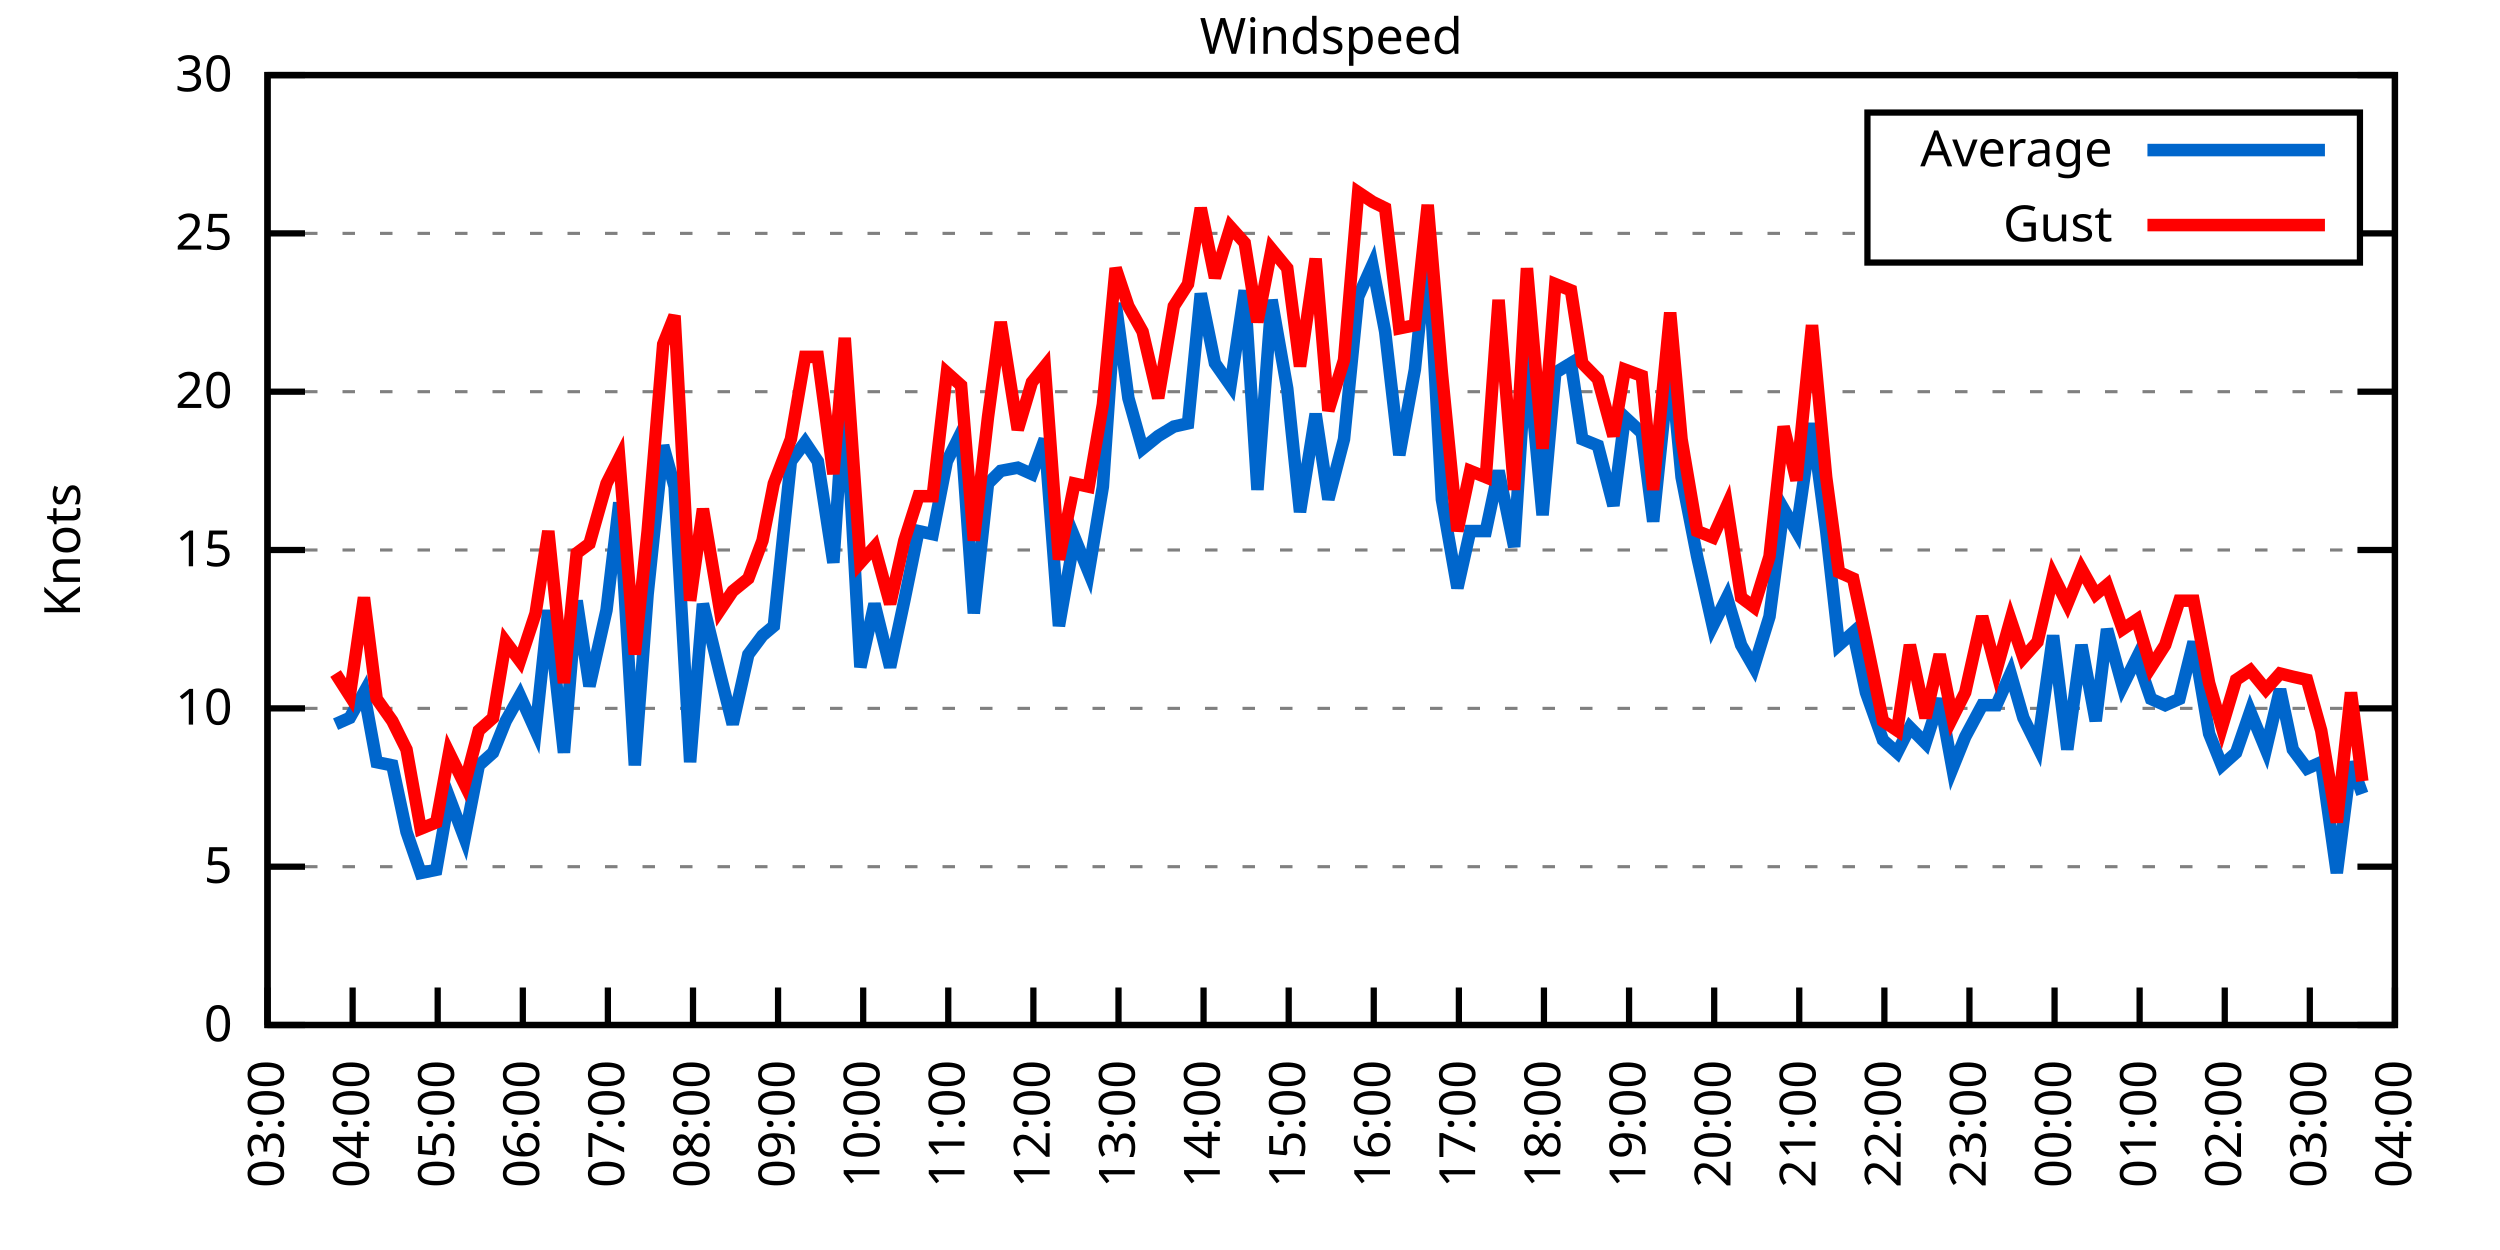
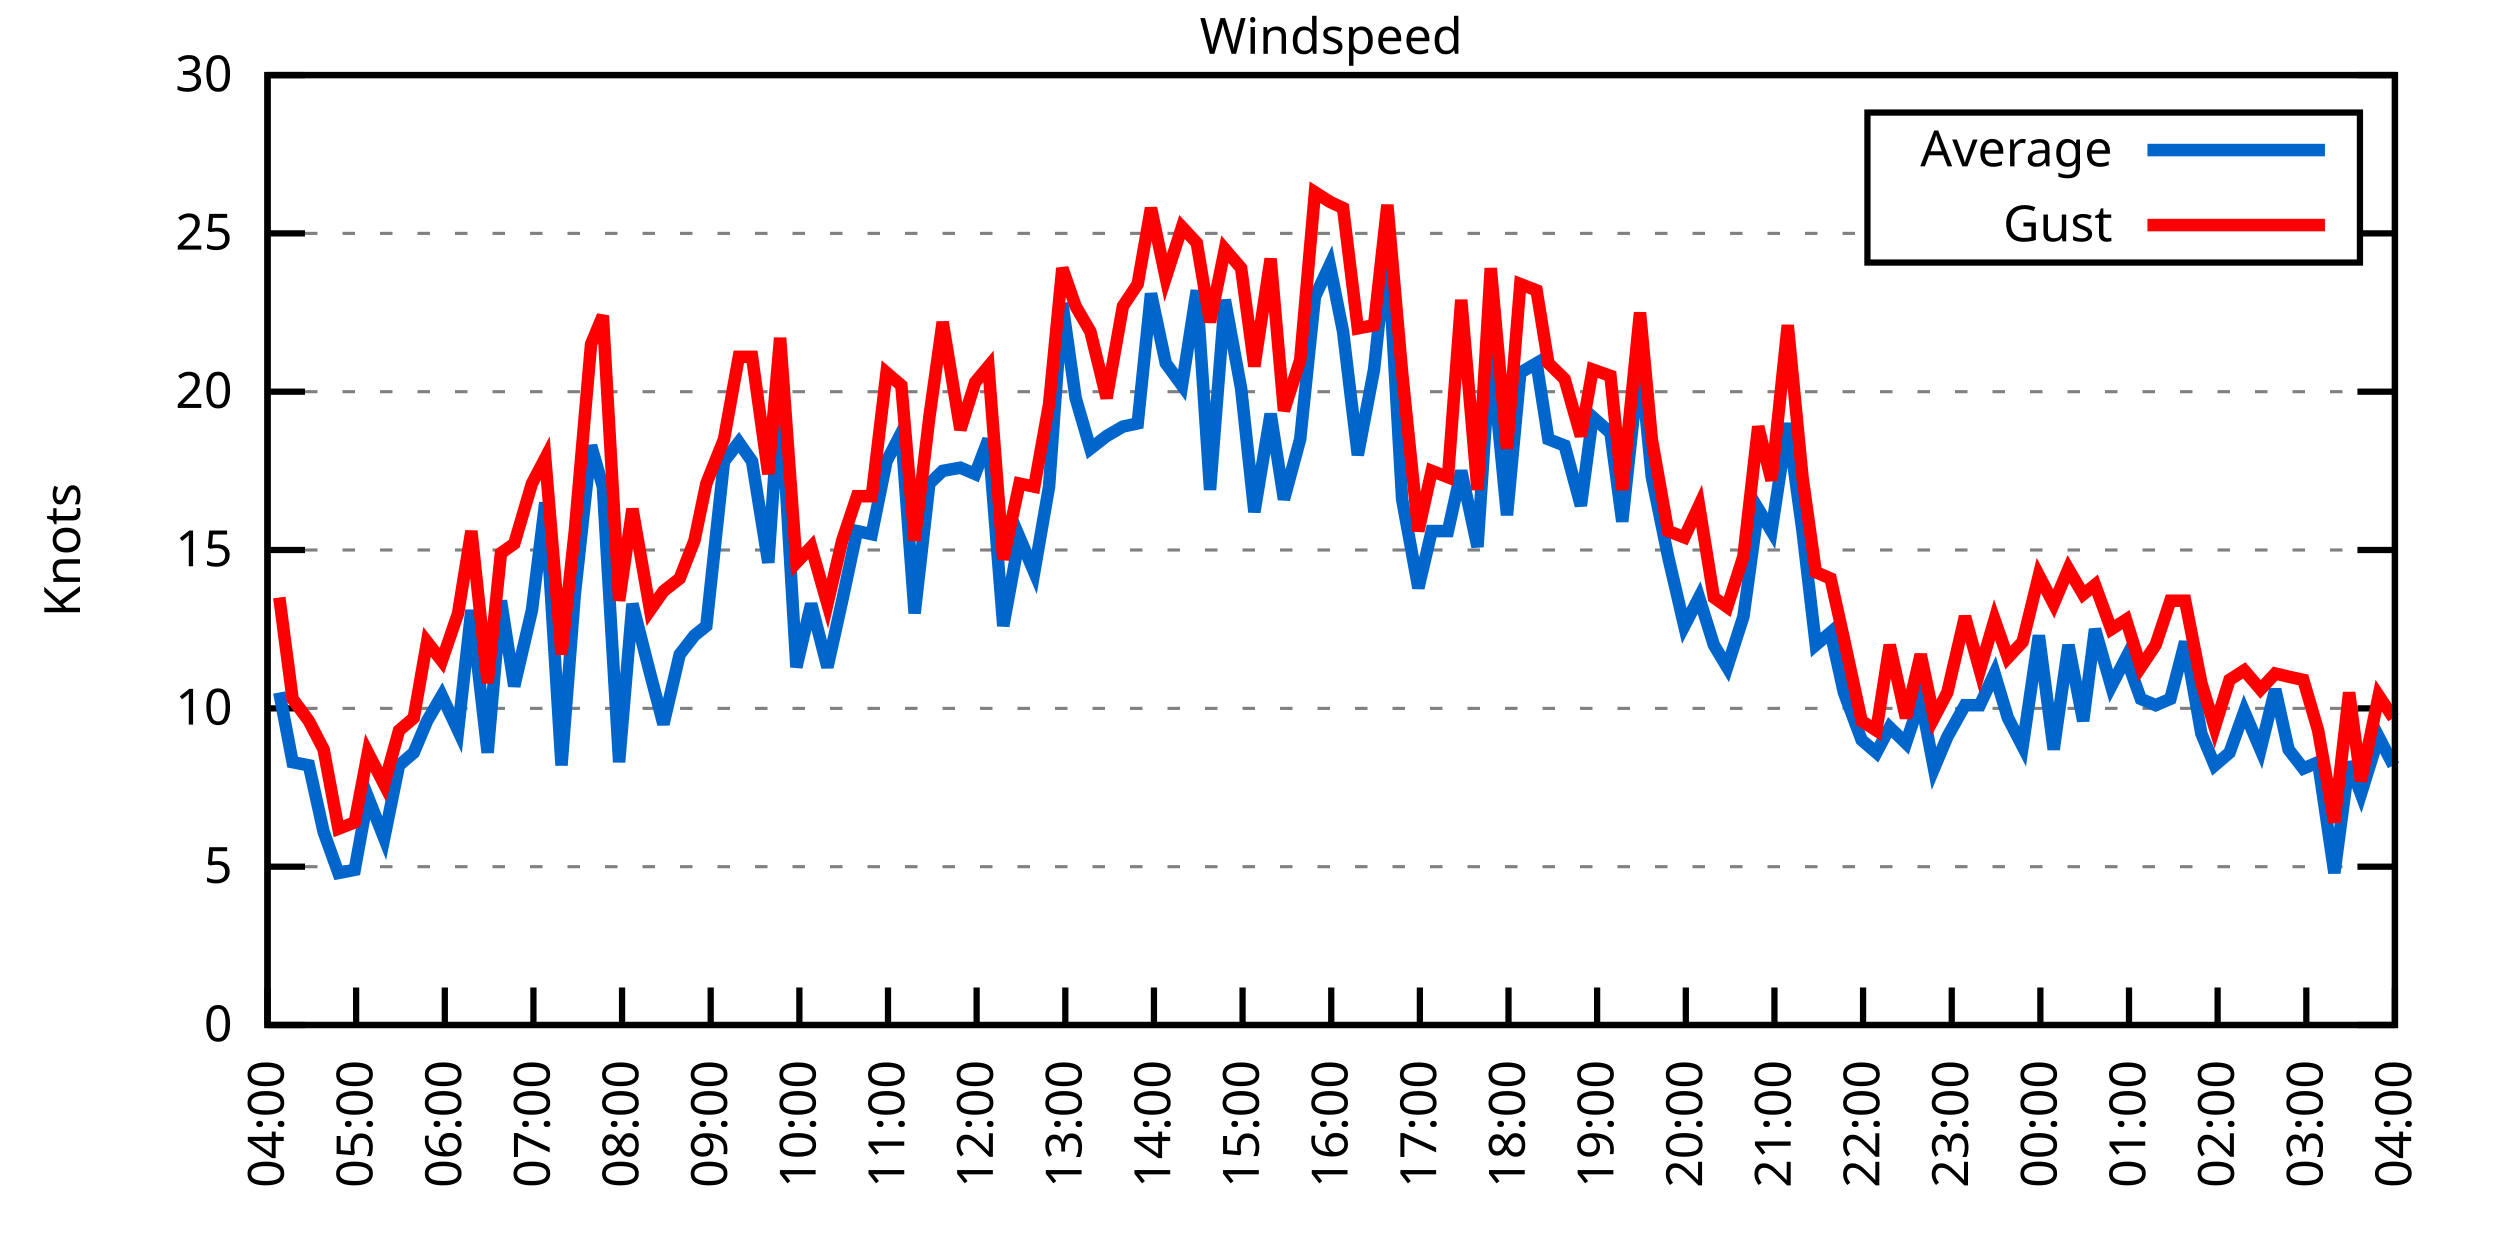
<svg xmlns="http://www.w3.org/2000/svg" xmlns:xlink="http://www.w3.org/1999/xlink" width="400" height="200" viewBox="0 0 400 200">
  <g id="gnuplot_canvas">
    <rect x="0" y="0" width="400" height="200" fill="none" />
    <defs>
      <circle id="gpDot" r="0.5" stroke-width="0.5" stroke="currentColor" />
      <path id="gpPt0" stroke-width="0.333" stroke="currentColor" d="M-1,0 h2 M0,-1 v2" />
      <path id="gpPt1" stroke-width="0.333" stroke="currentColor" d="M-1,-1 L1,1 M1,-1 L-1,1" />
      <path id="gpPt2" stroke-width="0.333" stroke="currentColor" d="M-1,0 L1,0 M0,-1 L0,1 M-1,-1 L1,1 M-1,1 L1,-1" />
      <rect id="gpPt3" stroke-width="0.333" stroke="currentColor" x="-1" y="-1" width="2" height="2" />
      <rect id="gpPt4" stroke-width="0.333" stroke="currentColor" fill="currentColor" x="-1" y="-1" width="2" height="2" />
      <circle id="gpPt5" stroke-width="0.333" stroke="currentColor" cx="0" cy="0" r="1" />
      <use xlink:href="#gpPt5" id="gpPt6" fill="currentColor" stroke="none" />
      <path id="gpPt7" stroke-width="0.333" stroke="currentColor" d="M0,-1.33 L-1.33,0.67 L1.33,0.67 z" />
      <use xlink:href="#gpPt7" id="gpPt8" fill="currentColor" stroke="none" />
      <use xlink:href="#gpPt7" id="gpPt9" stroke="currentColor" transform="rotate(180)" />
      <use xlink:href="#gpPt9" id="gpPt10" fill="currentColor" stroke="none" />
      <use xlink:href="#gpPt3" id="gpPt11" stroke="currentColor" transform="rotate(45)" />
      <use xlink:href="#gpPt11" id="gpPt12" fill="currentColor" stroke="none" />
      <path id="gpPt13" stroke-width="0.333" stroke="currentColor" d="M0,1.330 L1.265,0.411 L0.782,-1.067 L-0.782,-1.076 L-1.265,0.411 z" />
      <use xlink:href="#gpPt13" id="gpPt14" fill="currentColor" stroke="none" />
      <filter id="textbox" filterUnits="objectBoundingBox" x="0" y="0" height="1" width="1">
        <feFlood flood-color="white" flood-opacity="1" result="bgnd" />
        <feComposite in="SourceGraphic" in2="bgnd" operator="atop" />
      </filter>
      <filter id="greybox" filterUnits="objectBoundingBox" x="0" y="0" height="1" width="1">
        <feFlood flood-color="lightgrey" flood-opacity="1" result="grey" />
        <feComposite in="SourceGraphic" in2="grey" operator="atop" />
      </filter>
    </defs>
    <g fill="none" color="white" stroke="currentColor" stroke-width="1.00" stroke-linecap="butt" stroke-linejoin="miter">
</g>
    <g fill="none" color="black" stroke="currentColor" stroke-width="1.00" stroke-linecap="butt" stroke-linejoin="miter">
      <g stroke="none" shape-rendering="crispEdges">
        <polygon fill="rgb(255, 255, 255)" points="42.80,164.00 383.18,164.00 383.18,12.02 42.80,12.02 " />
      </g>
    </g>
    <g fill="none" color="black" stroke="currentColor" stroke-width="1.00" stroke-linecap="butt" stroke-linejoin="miter">
</g>
    <g fill="none" color="black" stroke="black" stroke-width="0.50" stroke-linecap="butt" stroke-linejoin="miter">
</g>
    <g fill="none" color="gray" stroke="currentColor" stroke-width="0.50" stroke-linecap="butt" stroke-linejoin="miter">
      <path stroke="gray" stroke-dasharray="2,4" class="gridline" d="M42.80,164.00 L383.19,164.00  " />
    </g>
    <g fill="none" color="gray" stroke="gray" stroke-width="1.00" stroke-linecap="butt" stroke-linejoin="miter">
</g>
    <g fill="none" color="black" stroke="currentColor" stroke-width="1.00" stroke-linecap="butt" stroke-linejoin="miter">
      <path stroke="black" d="M42.80,164.00 L48.80,164.00 M383.19,164.00 L377.19,164.00  " />
      <g transform="translate(37.20,166.60)" stroke="none" fill="black" font-family="Sans" font-size="8.00" text-anchor="end">
        <text>
          <tspan font-family="Sans"> 0</tspan>
        </text>
      </g>
    </g>
    <g fill="none" color="black" stroke="currentColor" stroke-width="1.00" stroke-linecap="butt" stroke-linejoin="miter">
</g>
    <g fill="none" color="black" stroke="black" stroke-width="0.50" stroke-linecap="butt" stroke-linejoin="miter">
</g>
    <g fill="none" color="gray" stroke="currentColor" stroke-width="0.50" stroke-linecap="butt" stroke-linejoin="miter">
      <path stroke="gray" stroke-dasharray="2,4" class="gridline" d="M42.80,138.67 L383.19,138.67  " />
    </g>
    <g fill="none" color="gray" stroke="gray" stroke-width="1.00" stroke-linecap="butt" stroke-linejoin="miter">
</g>
    <g fill="none" color="black" stroke="currentColor" stroke-width="1.00" stroke-linecap="butt" stroke-linejoin="miter">
      <path stroke="black" d="M42.80,138.67 L48.80,138.67 M383.19,138.67 L377.19,138.67  " />
      <g transform="translate(37.20,141.27)" stroke="none" fill="black" font-family="Sans" font-size="8.00" text-anchor="end">
        <text>
          <tspan font-family="Sans"> 5</tspan>
        </text>
      </g>
    </g>
    <g fill="none" color="black" stroke="currentColor" stroke-width="1.00" stroke-linecap="butt" stroke-linejoin="miter">
</g>
    <g fill="none" color="black" stroke="black" stroke-width="0.50" stroke-linecap="butt" stroke-linejoin="miter">
</g>
    <g fill="none" color="gray" stroke="currentColor" stroke-width="0.50" stroke-linecap="butt" stroke-linejoin="miter">
      <path stroke="gray" stroke-dasharray="2,4" class="gridline" d="M42.80,113.34 L383.19,113.34  " />
    </g>
    <g fill="none" color="gray" stroke="gray" stroke-width="1.00" stroke-linecap="butt" stroke-linejoin="miter">
</g>
    <g fill="none" color="black" stroke="currentColor" stroke-width="1.00" stroke-linecap="butt" stroke-linejoin="miter">
      <path stroke="black" d="M42.80,113.34 L48.80,113.34 M383.19,113.34 L377.19,113.34  " />
      <g transform="translate(37.20,115.94)" stroke="none" fill="black" font-family="Sans" font-size="8.00" text-anchor="end">
        <text>
          <tspan font-family="Sans"> 10</tspan>
        </text>
      </g>
    </g>
    <g fill="none" color="black" stroke="currentColor" stroke-width="1.00" stroke-linecap="butt" stroke-linejoin="miter">
</g>
    <g fill="none" color="black" stroke="black" stroke-width="0.50" stroke-linecap="butt" stroke-linejoin="miter">
</g>
    <g fill="none" color="gray" stroke="currentColor" stroke-width="0.50" stroke-linecap="butt" stroke-linejoin="miter">
      <path stroke="gray" stroke-dasharray="2,4" class="gridline" d="M42.80,88.00 L383.19,88.00  " />
    </g>
    <g fill="none" color="gray" stroke="gray" stroke-width="1.00" stroke-linecap="butt" stroke-linejoin="miter">
</g>
    <g fill="none" color="black" stroke="currentColor" stroke-width="1.00" stroke-linecap="butt" stroke-linejoin="miter">
      <path stroke="black" d="M42.80,88.00 L48.80,88.00 M383.19,88.00 L377.19,88.00  " />
      <g transform="translate(37.20,90.60)" stroke="none" fill="black" font-family="Sans" font-size="8.00" text-anchor="end">
        <text>
          <tspan font-family="Sans"> 15</tspan>
        </text>
      </g>
    </g>
    <g fill="none" color="black" stroke="currentColor" stroke-width="1.00" stroke-linecap="butt" stroke-linejoin="miter">
</g>
    <g fill="none" color="black" stroke="black" stroke-width="0.50" stroke-linecap="butt" stroke-linejoin="miter">
</g>
    <g fill="none" color="gray" stroke="currentColor" stroke-width="0.50" stroke-linecap="butt" stroke-linejoin="miter">
      <path stroke="gray" stroke-dasharray="2,4" class="gridline" d="M42.80,62.67 L383.19,62.67  " />
    </g>
    <g fill="none" color="gray" stroke="gray" stroke-width="1.00" stroke-linecap="butt" stroke-linejoin="miter">
</g>
    <g fill="none" color="black" stroke="currentColor" stroke-width="1.00" stroke-linecap="butt" stroke-linejoin="miter">
      <path stroke="black" d="M42.80,62.67 L48.80,62.67 M383.19,62.67 L377.19,62.67  " />
      <g transform="translate(37.20,65.27)" stroke="none" fill="black" font-family="Sans" font-size="8.00" text-anchor="end">
        <text>
          <tspan font-family="Sans"> 20</tspan>
        </text>
      </g>
    </g>
    <g fill="none" color="black" stroke="currentColor" stroke-width="1.00" stroke-linecap="butt" stroke-linejoin="miter">
</g>
    <g fill="none" color="black" stroke="black" stroke-width="0.50" stroke-linecap="butt" stroke-linejoin="miter">
</g>
    <g fill="none" color="gray" stroke="currentColor" stroke-width="0.50" stroke-linecap="butt" stroke-linejoin="miter">
      <path stroke="gray" stroke-dasharray="2,4" class="gridline" d="M42.80,37.34 L298.79,37.34 M377.59,37.34 L383.19,37.34  " />
    </g>
    <g fill="none" color="gray" stroke="gray" stroke-width="1.00" stroke-linecap="butt" stroke-linejoin="miter">
</g>
    <g fill="none" color="black" stroke="currentColor" stroke-width="1.00" stroke-linecap="butt" stroke-linejoin="miter">
      <path stroke="black" d="M42.80,37.34 L48.80,37.34 M383.19,37.34 L377.19,37.34  " />
      <g transform="translate(37.20,39.94)" stroke="none" fill="black" font-family="Sans" font-size="8.00" text-anchor="end">
        <text>
          <tspan font-family="Sans"> 25</tspan>
        </text>
      </g>
    </g>
    <g fill="none" color="black" stroke="currentColor" stroke-width="1.00" stroke-linecap="butt" stroke-linejoin="miter">
</g>
    <g fill="none" color="black" stroke="black" stroke-width="0.50" stroke-linecap="butt" stroke-linejoin="miter">
</g>
    <g fill="none" color="gray" stroke="currentColor" stroke-width="0.50" stroke-linecap="butt" stroke-linejoin="miter">
      <path stroke="gray" stroke-dasharray="2,4" class="gridline" d="M42.80,12.01 L383.19,12.01  " />
    </g>
    <g fill="none" color="gray" stroke="gray" stroke-width="1.00" stroke-linecap="butt" stroke-linejoin="miter">
</g>
    <g fill="none" color="black" stroke="currentColor" stroke-width="1.00" stroke-linecap="butt" stroke-linejoin="miter">
      <path stroke="black" d="M42.80,12.01 L48.80,12.01 M383.19,12.01 L377.19,12.01  " />
      <g transform="translate(37.20,14.61)" stroke="none" fill="black" font-family="Sans" font-size="8.00" text-anchor="end">
        <text>
          <tspan font-family="Sans"> 30</tspan>
        </text>
      </g>
    </g>
    <g fill="none" color="black" stroke="currentColor" stroke-width="1.00" stroke-linecap="butt" stroke-linejoin="miter">
      <path stroke="black" d="M42.80,164.00 L42.80,158.00  " />
      <g transform="translate(45.40,169.60) rotate(270.00)" stroke="none" fill="black" font-family="Sans" font-size="8.00" text-anchor="end">
        <text>
-           <tspan font-family="Sans">03:00</tspan>
-         </text>
-       </g>
-     </g>
-     <g fill="none" color="black" stroke="currentColor" stroke-width="1.00" stroke-linecap="butt" stroke-linejoin="miter">
-       <path stroke="black" d="M56.42,164.00 L56.42,158.00  " />
-       <g transform="translate(59.02,169.60) rotate(270.00)" stroke="none" fill="black" font-family="Sans" font-size="8.00" text-anchor="end">
-         <text>
          <tspan font-family="Sans">04:00</tspan>
        </text>
      </g>
    </g>
    <g fill="none" color="black" stroke="currentColor" stroke-width="1.00" stroke-linecap="butt" stroke-linejoin="miter">
-       <path stroke="black" d="M70.03,164.00 L70.03,158.00  " />
-       <g transform="translate(72.63,169.60) rotate(270.00)" stroke="none" fill="black" font-family="Sans" font-size="8.00" text-anchor="end">
+       <path stroke="black" d="M56.98,164.00 L56.98,158.00  " />
+       <g transform="translate(59.58,169.60) rotate(270.00)" stroke="none" fill="black" font-family="Sans" font-size="8.00" text-anchor="end">
        <text>
          <tspan font-family="Sans">05:00</tspan>
        </text>
      </g>
    </g>
    <g fill="none" color="black" stroke="currentColor" stroke-width="1.00" stroke-linecap="butt" stroke-linejoin="miter">
-       <path stroke="black" d="M83.65,164.00 L83.65,158.00  " />
-       <g transform="translate(86.25,169.60) rotate(270.00)" stroke="none" fill="black" font-family="Sans" font-size="8.00" text-anchor="end">
+       <path stroke="black" d="M71.17,164.00 L71.17,158.00  " />
+       <g transform="translate(73.77,169.60) rotate(270.00)" stroke="none" fill="black" font-family="Sans" font-size="8.00" text-anchor="end">
        <text>
          <tspan font-family="Sans">06:00</tspan>
        </text>
      </g>
    </g>
    <g fill="none" color="black" stroke="currentColor" stroke-width="1.00" stroke-linecap="butt" stroke-linejoin="miter">
-       <path stroke="black" d="M97.26,164.00 L97.26,158.00  " />
-       <g transform="translate(99.86,169.60) rotate(270.00)" stroke="none" fill="black" font-family="Sans" font-size="8.00" text-anchor="end">
+       <path stroke="black" d="M85.35,164.00 L85.35,158.00  " />
+       <g transform="translate(87.95,169.60) rotate(270.00)" stroke="none" fill="black" font-family="Sans" font-size="8.00" text-anchor="end">
        <text>
          <tspan font-family="Sans">07:00</tspan>
        </text>
      </g>
    </g>
    <g fill="none" color="black" stroke="currentColor" stroke-width="1.00" stroke-linecap="butt" stroke-linejoin="miter">
-       <path stroke="black" d="M110.88,164.00 L110.88,158.00  " />
-       <g transform="translate(113.48,169.60) rotate(270.00)" stroke="none" fill="black" font-family="Sans" font-size="8.00" text-anchor="end">
+       <path stroke="black" d="M99.53,164.00 L99.53,158.00  " />
+       <g transform="translate(102.13,169.60) rotate(270.00)" stroke="none" fill="black" font-family="Sans" font-size="8.00" text-anchor="end">
        <text>
          <tspan font-family="Sans">08:00</tspan>
        </text>
      </g>
    </g>
    <g fill="none" color="black" stroke="currentColor" stroke-width="1.00" stroke-linecap="butt" stroke-linejoin="miter">
-       <path stroke="black" d="M124.49,164.00 L124.49,158.00  " />
-       <g transform="translate(127.09,169.60) rotate(270.00)" stroke="none" fill="black" font-family="Sans" font-size="8.00" text-anchor="end">
+       <path stroke="black" d="M113.71,164.00 L113.71,158.00  " />
+       <g transform="translate(116.31,169.60) rotate(270.00)" stroke="none" fill="black" font-family="Sans" font-size="8.00" text-anchor="end">
        <text>
          <tspan font-family="Sans">09:00</tspan>
        </text>
      </g>
    </g>
    <g fill="none" color="black" stroke="currentColor" stroke-width="1.00" stroke-linecap="butt" stroke-linejoin="miter">
-       <path stroke="black" d="M138.11,164.00 L138.11,158.00  " />
-       <g transform="translate(140.71,169.60) rotate(270.00)" stroke="none" fill="black" font-family="Sans" font-size="8.00" text-anchor="end">
+       <path stroke="black" d="M127.90,164.00 L127.90,158.00  " />
+       <g transform="translate(130.50,169.60) rotate(270.00)" stroke="none" fill="black" font-family="Sans" font-size="8.00" text-anchor="end">
        <text>
          <tspan font-family="Sans">10:00</tspan>
        </text>
      </g>
    </g>
    <g fill="none" color="black" stroke="currentColor" stroke-width="1.00" stroke-linecap="butt" stroke-linejoin="miter">
-       <path stroke="black" d="M151.72,164.00 L151.72,158.00  " />
-       <g transform="translate(154.32,169.60) rotate(270.00)" stroke="none" fill="black" font-family="Sans" font-size="8.00" text-anchor="end">
+       <path stroke="black" d="M142.08,164.00 L142.08,158.00  " />
+       <g transform="translate(144.68,169.60) rotate(270.00)" stroke="none" fill="black" font-family="Sans" font-size="8.00" text-anchor="end">
        <text>
          <tspan font-family="Sans">11:00</tspan>
        </text>
      </g>
    </g>
    <g fill="none" color="black" stroke="currentColor" stroke-width="1.00" stroke-linecap="butt" stroke-linejoin="miter">
-       <path stroke="black" d="M165.34,164.00 L165.34,158.00  " />
-       <g transform="translate(167.94,169.60) rotate(270.00)" stroke="none" fill="black" font-family="Sans" font-size="8.00" text-anchor="end">
+       <path stroke="black" d="M156.26,164.00 L156.26,158.00  " />
+       <g transform="translate(158.86,169.60) rotate(270.00)" stroke="none" fill="black" font-family="Sans" font-size="8.00" text-anchor="end">
        <text>
          <tspan font-family="Sans">12:00</tspan>
        </text>
      </g>
    </g>
    <g fill="none" color="black" stroke="currentColor" stroke-width="1.00" stroke-linecap="butt" stroke-linejoin="miter">
-       <path stroke="black" d="M178.96,164.00 L178.96,158.00  " />
-       <g transform="translate(181.56,169.60) rotate(270.00)" stroke="none" fill="black" font-family="Sans" font-size="8.00" text-anchor="end">
+       <path stroke="black" d="M170.45,164.00 L170.45,158.00  " />
+       <g transform="translate(173.05,169.60) rotate(270.00)" stroke="none" fill="black" font-family="Sans" font-size="8.00" text-anchor="end">
        <text>
          <tspan font-family="Sans">13:00</tspan>
        </text>
      </g>
    </g>
    <g fill="none" color="black" stroke="currentColor" stroke-width="1.00" stroke-linecap="butt" stroke-linejoin="miter">
-       <path stroke="black" d="M192.57,164.00 L192.57,158.00  " />
-       <g transform="translate(195.17,169.60) rotate(270.00)" stroke="none" fill="black" font-family="Sans" font-size="8.00" text-anchor="end">
+       <path stroke="black" d="M184.63,164.00 L184.63,158.00  " />
+       <g transform="translate(187.23,169.60) rotate(270.00)" stroke="none" fill="black" font-family="Sans" font-size="8.00" text-anchor="end">
        <text>
          <tspan font-family="Sans">14:00</tspan>
        </text>
      </g>
    </g>
    <g fill="none" color="black" stroke="currentColor" stroke-width="1.00" stroke-linecap="butt" stroke-linejoin="miter">
-       <path stroke="black" d="M206.19,164.00 L206.19,158.00  " />
-       <g transform="translate(208.79,169.60) rotate(270.00)" stroke="none" fill="black" font-family="Sans" font-size="8.00" text-anchor="end">
+       <path stroke="black" d="M198.81,164.00 L198.81,158.00  " />
+       <g transform="translate(201.41,169.60) rotate(270.00)" stroke="none" fill="black" font-family="Sans" font-size="8.00" text-anchor="end">
        <text>
          <tspan font-family="Sans">15:00</tspan>
        </text>
      </g>
    </g>
    <g fill="none" color="black" stroke="currentColor" stroke-width="1.00" stroke-linecap="butt" stroke-linejoin="miter">
-       <path stroke="black" d="M219.80,164.00 L219.80,158.00  " />
-       <g transform="translate(222.40,169.60) rotate(270.00)" stroke="none" fill="black" font-family="Sans" font-size="8.00" text-anchor="end">
+       <path stroke="black" d="M213.00,164.00 L213.00,158.00  " />
+       <g transform="translate(215.60,169.60) rotate(270.00)" stroke="none" fill="black" font-family="Sans" font-size="8.00" text-anchor="end">
        <text>
          <tspan font-family="Sans">16:00</tspan>
        </text>
      </g>
    </g>
    <g fill="none" color="black" stroke="currentColor" stroke-width="1.00" stroke-linecap="butt" stroke-linejoin="miter">
-       <path stroke="black" d="M233.42,164.00 L233.42,158.00  " />
-       <g transform="translate(236.02,169.60) rotate(270.00)" stroke="none" fill="black" font-family="Sans" font-size="8.00" text-anchor="end">
+       <path stroke="black" d="M227.18,164.00 L227.18,158.00  " />
+       <g transform="translate(229.78,169.60) rotate(270.00)" stroke="none" fill="black" font-family="Sans" font-size="8.00" text-anchor="end">
        <text>
          <tspan font-family="Sans">17:00</tspan>
        </text>
      </g>
    </g>
    <g fill="none" color="black" stroke="currentColor" stroke-width="1.00" stroke-linecap="butt" stroke-linejoin="miter">
-       <path stroke="black" d="M247.03,164.00 L247.03,158.00  " />
-       <g transform="translate(249.63,169.60) rotate(270.00)" stroke="none" fill="black" font-family="Sans" font-size="8.00" text-anchor="end">
+       <path stroke="black" d="M241.36,164.00 L241.36,158.00  " />
+       <g transform="translate(243.96,169.60) rotate(270.00)" stroke="none" fill="black" font-family="Sans" font-size="8.00" text-anchor="end">
        <text>
          <tspan font-family="Sans">18:00</tspan>
        </text>
      </g>
    </g>
    <g fill="none" color="black" stroke="currentColor" stroke-width="1.00" stroke-linecap="butt" stroke-linejoin="miter">
-       <path stroke="black" d="M260.65,164.00 L260.65,158.00  " />
-       <g transform="translate(263.25,169.60) rotate(270.00)" stroke="none" fill="black" font-family="Sans" font-size="8.00" text-anchor="end">
+       <path stroke="black" d="M255.54,164.00 L255.54,158.00  " />
+       <g transform="translate(258.14,169.60) rotate(270.00)" stroke="none" fill="black" font-family="Sans" font-size="8.00" text-anchor="end">
        <text>
          <tspan font-family="Sans">19:00</tspan>
        </text>
      </g>
    </g>
    <g fill="none" color="black" stroke="currentColor" stroke-width="1.00" stroke-linecap="butt" stroke-linejoin="miter">
-       <path stroke="black" d="M274.27,164.00 L274.27,158.00  " />
-       <g transform="translate(276.87,169.60) rotate(270.00)" stroke="none" fill="black" font-family="Sans" font-size="8.00" text-anchor="end">
+       <path stroke="black" d="M269.73,164.00 L269.73,158.00  " />
+       <g transform="translate(272.33,169.60) rotate(270.00)" stroke="none" fill="black" font-family="Sans" font-size="8.00" text-anchor="end">
        <text>
          <tspan font-family="Sans">20:00</tspan>
        </text>
      </g>
    </g>
    <g fill="none" color="black" stroke="currentColor" stroke-width="1.00" stroke-linecap="butt" stroke-linejoin="miter">
-       <path stroke="black" d="M287.88,164.00 L287.88,158.00  " />
-       <g transform="translate(290.48,169.60) rotate(270.00)" stroke="none" fill="black" font-family="Sans" font-size="8.00" text-anchor="end">
+       <path stroke="black" d="M283.91,164.00 L283.91,158.00  " />
+       <g transform="translate(286.51,169.60) rotate(270.00)" stroke="none" fill="black" font-family="Sans" font-size="8.00" text-anchor="end">
        <text>
          <tspan font-family="Sans">21:00</tspan>
        </text>
      </g>
    </g>
    <g fill="none" color="black" stroke="currentColor" stroke-width="1.00" stroke-linecap="butt" stroke-linejoin="miter">
-       <path stroke="black" d="M301.50,164.00 L301.50,158.00  " />
-       <g transform="translate(304.10,169.60) rotate(270.00)" stroke="none" fill="black" font-family="Sans" font-size="8.00" text-anchor="end">
+       <path stroke="black" d="M298.09,164.00 L298.09,158.00  " />
+       <g transform="translate(300.69,169.60) rotate(270.00)" stroke="none" fill="black" font-family="Sans" font-size="8.00" text-anchor="end">
        <text>
          <tspan font-family="Sans">22:00</tspan>
        </text>
      </g>
    </g>
    <g fill="none" color="black" stroke="currentColor" stroke-width="1.00" stroke-linecap="butt" stroke-linejoin="miter">
-       <path stroke="black" d="M315.11,164.00 L315.11,158.00  " />
-       <g transform="translate(317.71,169.60) rotate(270.00)" stroke="none" fill="black" font-family="Sans" font-size="8.00" text-anchor="end">
+       <path stroke="black" d="M312.28,164.00 L312.28,158.00  " />
+       <g transform="translate(314.88,169.60) rotate(270.00)" stroke="none" fill="black" font-family="Sans" font-size="8.00" text-anchor="end">
        <text>
          <tspan font-family="Sans">23:00</tspan>
        </text>
      </g>
    </g>
    <g fill="none" color="black" stroke="currentColor" stroke-width="1.00" stroke-linecap="butt" stroke-linejoin="miter">
-       <path stroke="black" d="M328.73,164.00 L328.73,158.00  " />
-       <g transform="translate(331.33,169.60) rotate(270.00)" stroke="none" fill="black" font-family="Sans" font-size="8.00" text-anchor="end">
+       <path stroke="black" d="M326.46,164.00 L326.46,158.00  " />
+       <g transform="translate(329.06,169.60) rotate(270.00)" stroke="none" fill="black" font-family="Sans" font-size="8.00" text-anchor="end">
        <text>
          <tspan font-family="Sans">00:00</tspan>
        </text>
      </g>
    </g>
    <g fill="none" color="black" stroke="currentColor" stroke-width="1.00" stroke-linecap="butt" stroke-linejoin="miter">
-       <path stroke="black" d="M342.34,164.00 L342.34,158.00  " />
-       <g transform="translate(344.94,169.60) rotate(270.00)" stroke="none" fill="black" font-family="Sans" font-size="8.00" text-anchor="end">
+       <path stroke="black" d="M340.64,164.00 L340.64,158.00  " />
+       <g transform="translate(343.24,169.60) rotate(270.00)" stroke="none" fill="black" font-family="Sans" font-size="8.00" text-anchor="end">
        <text>
          <tspan font-family="Sans">01:00</tspan>
        </text>
      </g>
    </g>
    <g fill="none" color="black" stroke="currentColor" stroke-width="1.00" stroke-linecap="butt" stroke-linejoin="miter">
-       <path stroke="black" d="M355.96,164.00 L355.96,158.00  " />
-       <g transform="translate(358.56,169.60) rotate(270.00)" stroke="none" fill="black" font-family="Sans" font-size="8.00" text-anchor="end">
+       <path stroke="black" d="M354.82,164.00 L354.82,158.00  " />
+       <g transform="translate(357.42,169.60) rotate(270.00)" stroke="none" fill="black" font-family="Sans" font-size="8.00" text-anchor="end">
        <text>
          <tspan font-family="Sans">02:00</tspan>
        </text>
      </g>
    </g>
    <g fill="none" color="black" stroke="currentColor" stroke-width="1.00" stroke-linecap="butt" stroke-linejoin="miter">
-       <path stroke="black" d="M369.57,164.00 L369.57,158.00  " />
-       <g transform="translate(372.17,169.60) rotate(270.00)" stroke="none" fill="black" font-family="Sans" font-size="8.00" text-anchor="end">
+       <path stroke="black" d="M369.01,164.00 L369.01,158.00  " />
+       <g transform="translate(371.61,169.60) rotate(270.00)" stroke="none" fill="black" font-family="Sans" font-size="8.00" text-anchor="end">
        <text>
          <tspan font-family="Sans">03:00</tspan>
        </text>
      </g>
    </g>
    <g fill="none" color="black" stroke="currentColor" stroke-width="1.00" stroke-linecap="butt" stroke-linejoin="miter">
      <path stroke="black" d="M383.19,164.00 L383.19,158.00  " />
      <g transform="translate(385.79,169.60) rotate(270.00)" stroke="none" fill="black" font-family="Sans" font-size="8.00" text-anchor="end">
        <text>
          <tspan font-family="Sans">04:00</tspan>
        </text>
      </g>
    </g>
    <g fill="none" color="black" stroke="currentColor" stroke-width="1.00" stroke-linecap="butt" stroke-linejoin="miter">
</g>
    <g fill="none" color="black" stroke="currentColor" stroke-width="1.00" stroke-linecap="butt" stroke-linejoin="miter">
      <path stroke="black" d="M42.80,12.01 L42.80,164.00 L383.19,164.00 L383.19,12.01 L42.80,12.01 Z  " />
    </g>
    <g fill="none" color="black" stroke="currentColor" stroke-width="1.00" stroke-linecap="butt" stroke-linejoin="miter">
</g>
    <g fill="none" color="black" stroke="currentColor" stroke-width="1.00" stroke-linecap="butt" stroke-linejoin="miter">
      <path stroke="black" d="M298.79,42.01 L298.79,18.01 L377.59,18.01 L377.59,42.01 L298.79,42.01 Z  " />
    </g>
    <g id="Windspeed_plot_1">
      <g fill="none" color="white" stroke="black" stroke-width="2.00" stroke-linecap="butt" stroke-linejoin="miter">
</g>
      <g fill="none" color="black" stroke="currentColor" stroke-width="2.00" stroke-linecap="butt" stroke-linejoin="miter">
        <g transform="translate(337.99,26.61)" stroke="none" fill="black" font-family="Sans" font-size="8.00" text-anchor="end">
          <text>
            <tspan font-family="Sans">Average</tspan>
          </text>
        </g>
      </g>
      <g fill="none" color="black" stroke="currentColor" stroke-width="2.00" stroke-linecap="butt" stroke-linejoin="miter">
-         <path stroke="rgb(  0, 102, 204)" d="M343.59,24.01 L371.99,24.01 M53.69,115.87 L55.96,114.86 L58.23,110.80 L60.27,121.95 L62.77,122.46 L65.04,133.10   L67.31,139.68 L69.80,139.17 L71.85,127.52 L74.34,134.11 L76.61,122.46 L78.88,120.43 L80.92,115.36 L83.19,111.31   L85.69,116.88 L87.73,97.63 L90.23,120.43 L92.27,96.11 L94.31,109.79 L97.04,97.63 L99.08,80.41 L101.57,122.46   L103.62,95.10 L106.11,71.29 L107.93,77.87 L110.42,121.95 L112.47,96.62 L115.19,107.76 L117.23,115.87 L119.73,104.72   L122.00,101.68 L123.81,100.16 L126.54,73.82 L128.81,70.78 L130.85,73.82 L133.34,90.03 L135.16,62.17 L137.66,106.75   L139.92,96.62 L142.42,106.75 L144.69,96.11 L146.96,84.97 L149.23,85.47 L151.50,73.82 L153.77,69.26 L155.81,98.14   L158.08,77.37 L160.12,75.34 L162.84,74.83 L165.11,75.85 L167.16,70.27 L169.43,100.16 L171.92,85.98 L174.19,91.55   L176.46,77.87 L178.50,48.49 L180.54,63.69 L182.81,71.79 L185.31,69.77 L187.81,68.25 L190.08,67.74 L192.12,46.97   L194.39,58.11 L196.88,61.66 L199.15,46.46 L201.19,78.38 L203.46,47.98 L205.96,62.17 L208.00,81.93 L210.50,66.22   L212.54,79.90 L215.04,70.27 L217.31,47.47 L219.58,42.41 L221.62,53.05 L223.89,72.81 L226.38,59.13 L228.43,38.86   L230.70,79.90 L233.19,94.08 L235.23,84.97 L237.73,84.97 L239.77,75.34 L242.27,87.50 L244.31,55.58 L246.81,82.43   L248.85,59.63 L251.35,58.11 L253.16,70.27 L255.66,71.29 L258.15,80.91 L259.97,66.73 L262.69,69.26 L264.51,83.45   L267.23,57.10 L269.05,76.35 L271.54,89.02 L274.04,100.16 L276.31,95.60 L278.58,103.20 L280.62,106.75 L283.12,98.64   L285.38,81.42 L287.43,84.97 L289.92,67.74 L292.19,84.97 L294.23,103.20 L296.50,101.18 L298.55,110.80 L301.27,118.40   L303.54,120.43 L305.58,116.38 L308.08,118.91 L310.35,111.82 L312.39,122.96 L314.43,117.90 L317.15,112.83 L319.42,112.83   L321.69,107.76 L323.74,114.86 L326.00,119.42 L328.50,101.68 L330.77,119.92 L333.04,103.20 L335.31,115.36 L337.12,100.67   L339.62,109.79 L341.89,105.23 L344.16,111.82 L346.43,112.83 L348.70,111.82 L350.97,102.70 L353.46,117.39 L355.50,122.46   L357.77,120.43 L360.04,113.84 L362.54,119.92 L364.81,110.30 L366.85,119.92 L369.12,122.96 L371.39,121.95 L373.89,139.68   L376.16,121.95 L377.97,127.02  " />
+         <path stroke="rgb(  0, 102, 204)" d="M343.59,24.01 L371.99,24.01 M44.69,110.80 L46.82,121.95 L49.42,122.46 L51.78,133.10 L54.15,139.68 L56.75,139.17   L58.87,127.52 L61.47,134.11 L63.84,122.46 L66.20,120.43 L68.33,115.36 L70.69,111.31 L73.29,116.88 L75.42,97.63   L78.02,120.43 L80.15,96.11 L82.28,109.79 L85.11,97.63 L87.24,80.41 L89.84,122.46 L91.97,95.10 L94.57,71.29   L96.46,77.87 L99.06,121.95 L101.19,96.62 L104.02,107.76 L106.15,115.87 L108.75,104.72 L111.11,101.68 L113.01,100.16   L115.84,73.82 L118.21,70.78 L120.33,73.82 L122.93,90.03 L124.82,62.17 L127.42,106.75 L129.79,96.62 L132.39,106.75   L134.75,96.11 L137.12,84.97 L139.48,85.47 L141.84,73.82 L144.21,69.26 L146.34,98.14 L148.70,77.37 L150.83,75.34   L153.66,74.83 L156.03,75.85 L158.15,70.27 L160.52,100.16 L163.12,85.98 L165.48,91.55 L167.85,77.87 L169.97,48.49   L172.10,63.69 L174.46,71.79 L177.06,69.77 L179.67,68.25 L182.03,67.74 L184.16,46.97 L186.52,58.11 L189.12,61.66   L191.48,46.46 L193.61,78.38 L195.98,47.98 L198.58,62.17 L200.70,81.93 L203.30,66.22 L205.43,79.90 L208.03,70.27   L210.39,47.47 L212.76,42.41 L214.89,53.05 L217.25,72.81 L219.85,59.13 L221.98,38.86 L224.34,79.90 L226.94,94.08   L229.07,84.97 L231.67,84.97 L233.80,75.34 L236.40,87.50 L238.52,55.58 L241.12,82.43 L243.25,59.63 L245.85,58.11   L247.74,70.27 L250.34,71.29 L252.94,80.91 L254.83,66.73 L257.67,69.26 L259.56,83.45 L262.40,57.10 L264.29,76.35   L266.89,89.02 L269.49,100.16 L271.85,95.60 L274.22,103.20 L276.35,106.75 L278.95,98.64 L281.31,81.42 L283.44,84.97   L286.04,67.74 L288.40,84.97 L290.53,103.20 L292.89,101.18 L295.02,110.80 L297.86,118.40 L300.22,120.43 L302.35,116.38   L304.95,118.91 L307.31,111.82 L309.44,122.96 L311.57,117.90 L314.40,112.83 L316.77,112.83 L319.13,107.76 L321.26,114.86   L323.62,119.42 L326.22,101.68 L328.59,119.92 L330.95,103.20 L333.31,115.36 L335.20,100.67 L337.80,109.79 L340.17,105.23   L342.53,111.82 L344.90,112.83 L347.26,111.82 L349.62,102.70 L352.22,117.39 L354.35,122.46 L356.72,120.43 L359.08,113.84   L361.68,119.92 L364.04,110.30 L366.17,119.92 L368.53,122.96 L370.90,121.95 L373.50,139.68 L375.86,121.95 L377.75,127.02   L380.59,117.90 L382.95,122.46  " />
      </g>
    </g>
    <g id="Windspeed_plot_2">
      <g fill="none" color="black" stroke="currentColor" stroke-width="2.00" stroke-linecap="butt" stroke-linejoin="miter">
        <g transform="translate(337.99,38.61)" stroke="none" fill="black" font-family="Sans" font-size="8.00" text-anchor="end">
          <text>
            <tspan font-family="Sans">Gust</tspan>
          </text>
        </g>
      </g>
      <g fill="none" color="black" stroke="currentColor" stroke-width="2.00" stroke-linecap="butt" stroke-linejoin="miter">
-         <path stroke="rgb(255,   0,   0)" d="M343.59,36.01 L371.99,36.01 M53.69,107.76 L55.96,111.31 L58.23,95.60 L60.27,111.82 L62.77,115.36 L65.04,119.92   L67.31,132.59 L69.80,131.58 L71.85,120.43 L74.34,125.50 L76.61,116.88 L78.88,114.86 L80.92,102.70 L83.19,105.74   L85.69,98.14 L87.73,84.97 L90.23,109.28 L92.27,88.51 L94.31,86.99 L97.04,77.37 L99.08,73.31 L101.57,104.72   L103.62,84.97 L106.11,55.07 L107.93,50.51 L110.42,96.11 L112.47,81.42 L115.19,97.63 L117.23,94.59 L119.73,92.56   L122.00,86.49 L123.81,77.37 L126.54,70.27 L128.81,57.10 L130.85,57.10 L133.34,75.85 L135.16,54.06 L137.66,90.03   L139.92,87.50 L142.42,96.62 L144.69,86.49 L146.96,79.39 L149.23,79.39 L151.50,59.63 L153.77,61.66 L155.81,86.49   L158.08,66.73 L160.12,51.53 L162.84,68.75 L165.11,61.15 L167.16,58.62 L169.43,89.52 L171.92,77.37 L174.19,77.87   L176.46,64.70 L178.50,42.91 L180.54,48.99 L182.81,53.05 L185.31,63.69 L187.81,48.99 L190.08,45.45 L192.12,33.29   L194.39,44.43 L196.88,36.33 L199.15,38.86 L201.19,51.53 L203.46,39.87 L205.96,42.91 L208.00,58.62 L210.50,41.39   L212.54,65.71 L215.04,57.61 L217.31,30.76 L219.58,32.28 L221.62,33.29 L223.89,52.54 L226.38,52.03 L228.43,32.78   L230.70,59.63 L233.19,84.97 L235.23,75.34 L237.73,76.35 L239.77,47.98 L242.27,78.38 L244.31,42.91 L246.81,71.79   L248.85,45.45 L251.35,46.46 L253.16,58.11 L255.66,60.65 L258.15,69.77 L259.97,59.13 L262.69,60.14 L264.51,78.38   L267.23,50.01 L269.05,70.27 L271.54,84.97 L274.04,85.98 L276.31,80.91 L278.58,95.60 L280.62,97.12 L283.12,89.02   L285.38,68.25 L287.43,76.86 L289.92,52.03 L292.19,76.35 L294.23,91.55 L296.50,92.56 L298.55,102.19 L301.27,115.36   L303.54,116.88 L305.58,103.20 L308.08,114.86 L310.35,104.72 L312.39,114.86 L314.43,110.80 L317.15,98.64 L319.42,107.26   L321.69,99.15 L323.74,105.23 L326.00,102.70 L328.50,92.06 L330.77,96.62 L333.04,91.04 L335.31,95.10 L337.12,93.58   L339.62,100.67 L341.89,99.15 L344.16,106.75 L346.43,103.20 L348.70,96.11 L350.97,96.11 L353.46,109.28 L355.50,116.38   L357.77,108.78 L360.04,107.26 L362.54,110.30 L364.81,107.76 L366.85,108.27 L369.12,108.78 L371.39,116.88 L373.89,131.58   L376.16,110.80 L377.97,124.99  " />
+         <path stroke="rgb(255,   0,   0)" d="M343.59,36.01 L371.99,36.01 M44.69,95.60 L46.82,111.82 L49.42,115.36 L51.78,119.92 L54.15,132.59 L56.75,131.58   L58.87,120.43 L61.47,125.50 L63.84,116.88 L66.20,114.86 L68.33,102.70 L70.69,105.74 L73.29,98.14 L75.42,84.97   L78.02,109.28 L80.15,88.51 L82.28,86.99 L85.11,77.37 L87.24,73.31 L89.84,104.72 L91.97,84.97 L94.57,55.07   L96.46,50.51 L99.06,96.11 L101.19,81.42 L104.02,97.63 L106.15,94.59 L108.75,92.56 L111.11,86.49 L113.01,77.37   L115.84,70.27 L118.21,57.10 L120.33,57.10 L122.93,75.85 L124.82,54.06 L127.42,90.03 L129.79,87.50 L132.39,96.62   L134.75,86.49 L137.12,79.39 L139.48,79.39 L141.84,59.63 L144.21,61.66 L146.34,86.49 L148.70,66.73 L150.83,51.53   L153.66,68.75 L156.03,61.15 L158.15,58.62 L160.52,89.52 L163.12,77.37 L165.48,77.87 L167.85,64.70 L169.97,42.91   L172.10,48.99 L174.46,53.05 L177.06,63.69 L179.67,48.99 L182.03,45.45 L184.16,33.29 L186.52,44.43 L189.12,36.33   L191.48,38.86 L193.61,51.53 L195.98,39.87 L198.58,42.91 L200.70,58.62 L203.30,41.39 L205.43,65.71 L208.03,57.61   L210.39,30.76 L212.76,32.28 L214.89,33.29 L217.25,52.54 L219.85,52.03 L221.98,32.78 L224.34,59.63 L226.94,84.97   L229.07,75.34 L231.67,76.35 L233.80,47.98 L236.40,78.38 L238.52,42.91 L241.12,71.79 L243.25,45.45 L245.85,46.46   L247.74,58.11 L250.34,60.65 L252.94,69.77 L254.83,59.13 L257.67,60.14 L259.56,78.38 L262.40,50.01 L264.29,70.27   L266.89,84.97 L269.49,85.98 L271.85,80.91 L274.22,95.60 L276.35,97.12 L278.95,89.02 L281.31,68.25 L283.44,76.86   L286.04,52.03 L288.40,76.35 L290.53,91.55 L292.89,92.56 L295.02,102.19 L297.86,115.36 L300.22,116.88 L302.35,103.20   L304.95,114.86 L307.31,104.72 L309.44,114.86 L311.57,110.80 L314.40,98.64 L316.77,107.26 L319.13,99.15 L321.26,105.23   L323.62,102.70 L326.22,92.06 L328.59,96.62 L330.95,91.04 L333.31,95.10 L335.20,93.58 L337.80,100.67 L340.17,99.15   L342.53,106.75 L344.90,103.20 L347.26,96.11 L349.62,96.11 L352.22,109.28 L354.35,116.38 L356.72,108.78 L359.08,107.26   L361.68,110.30 L364.04,107.76 L366.17,108.27 L368.53,108.78 L370.90,116.88 L373.50,131.58 L375.86,110.80 L377.75,124.99   L380.59,111.31 L382.95,114.86  " />
      </g>
    </g>
    <g fill="none" color="black" stroke="currentColor" stroke-width="2.00" stroke-linecap="butt" stroke-linejoin="miter">
</g>
    <g fill="none" color="black" stroke="black" stroke-width="1.00" stroke-linecap="butt" stroke-linejoin="miter">
</g>
    <g fill="none" color="black" stroke="currentColor" stroke-width="1.00" stroke-linecap="butt" stroke-linejoin="miter">
      <path stroke="black" d="M42.80,12.01 L42.80,164.00 L383.19,164.00 L383.19,12.01 L42.80,12.01 Z  " />
      <g transform="translate(12.80,88.01) rotate(270.00)" stroke="none" fill="black" font-family="Sans" font-size="8.00" text-anchor="middle">
        <text>
          <tspan font-family="Sans">Knots</tspan>
        </text>
      </g>
    </g>
    <g fill="none" color="black" stroke="currentColor" stroke-width="1.00" stroke-linecap="butt" stroke-linejoin="miter">
</g>
    <g fill="none" color="black" stroke="currentColor" stroke-width="1.00" stroke-linecap="butt" stroke-linejoin="miter">
      <g transform="translate(212.99,8.61)" stroke="none" fill="black" font-family="Sans" font-size="8.00" text-anchor="middle">
        <text>
          <tspan font-family="Sans">Windspeed</tspan>
        </text>
      </g>
    </g>
    <g fill="none" color="black" stroke="currentColor" stroke-width="1.00" stroke-linecap="butt" stroke-linejoin="miter">
</g>
  </g>
</svg>
